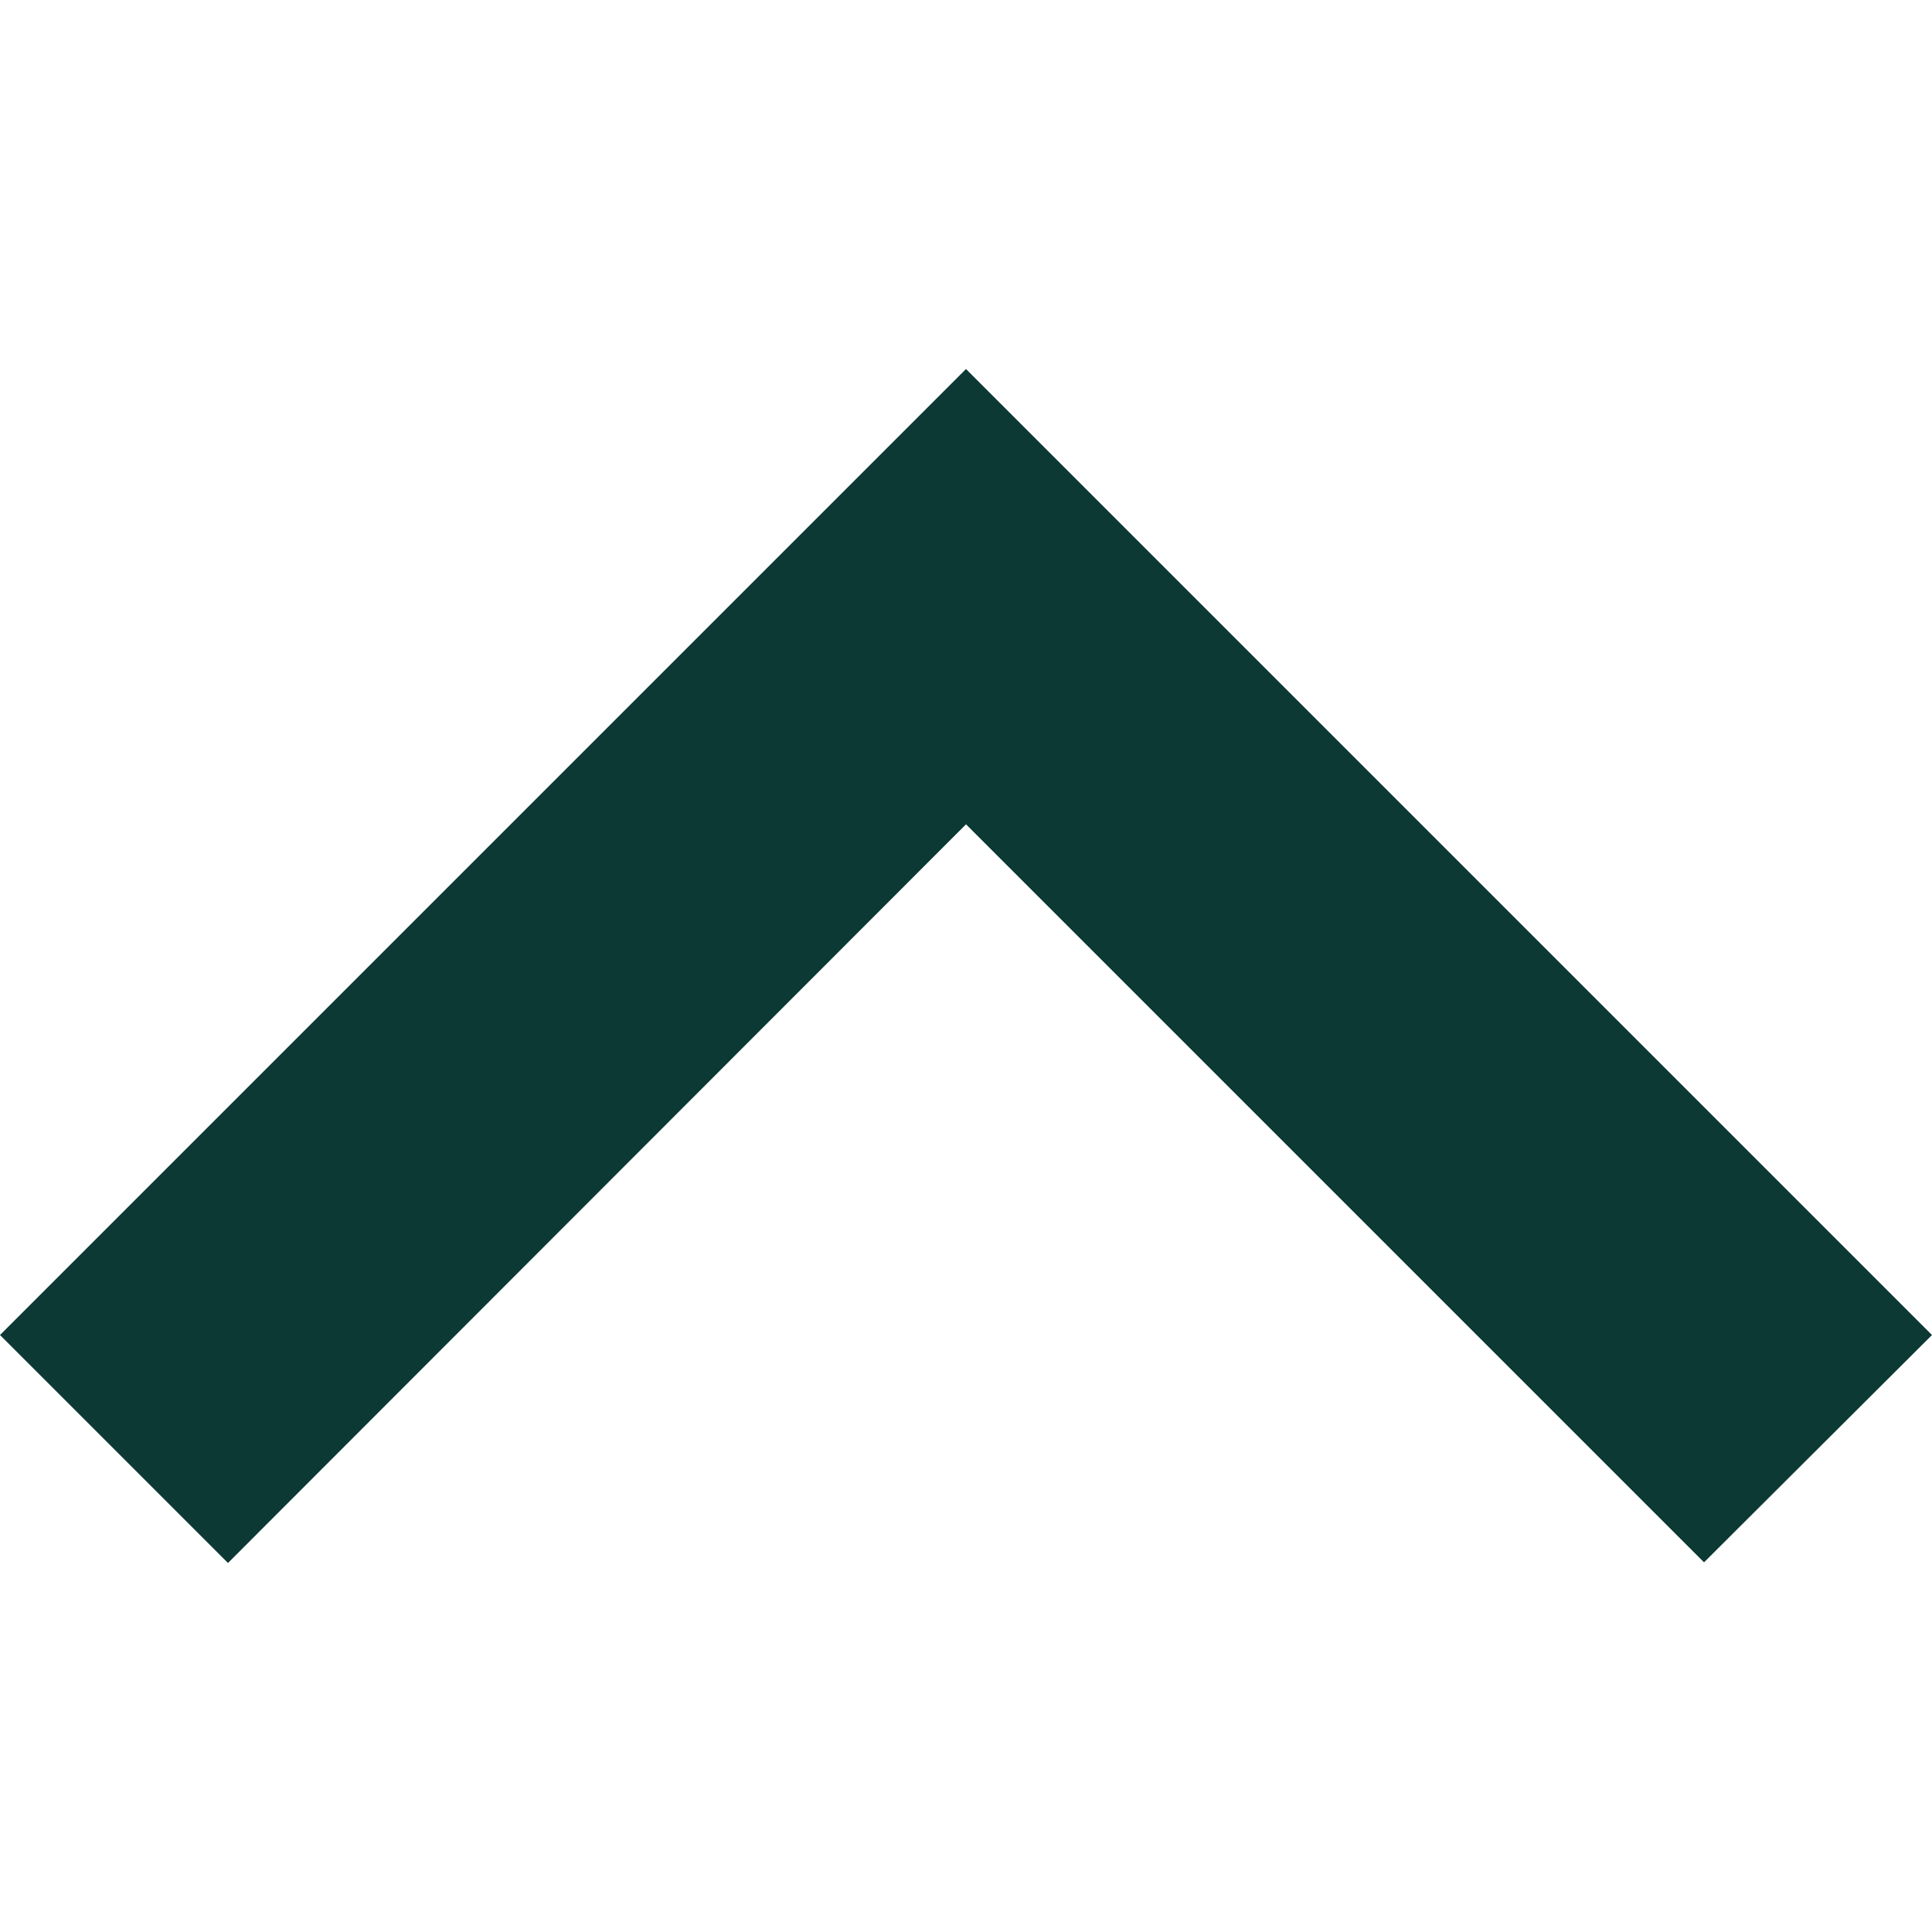
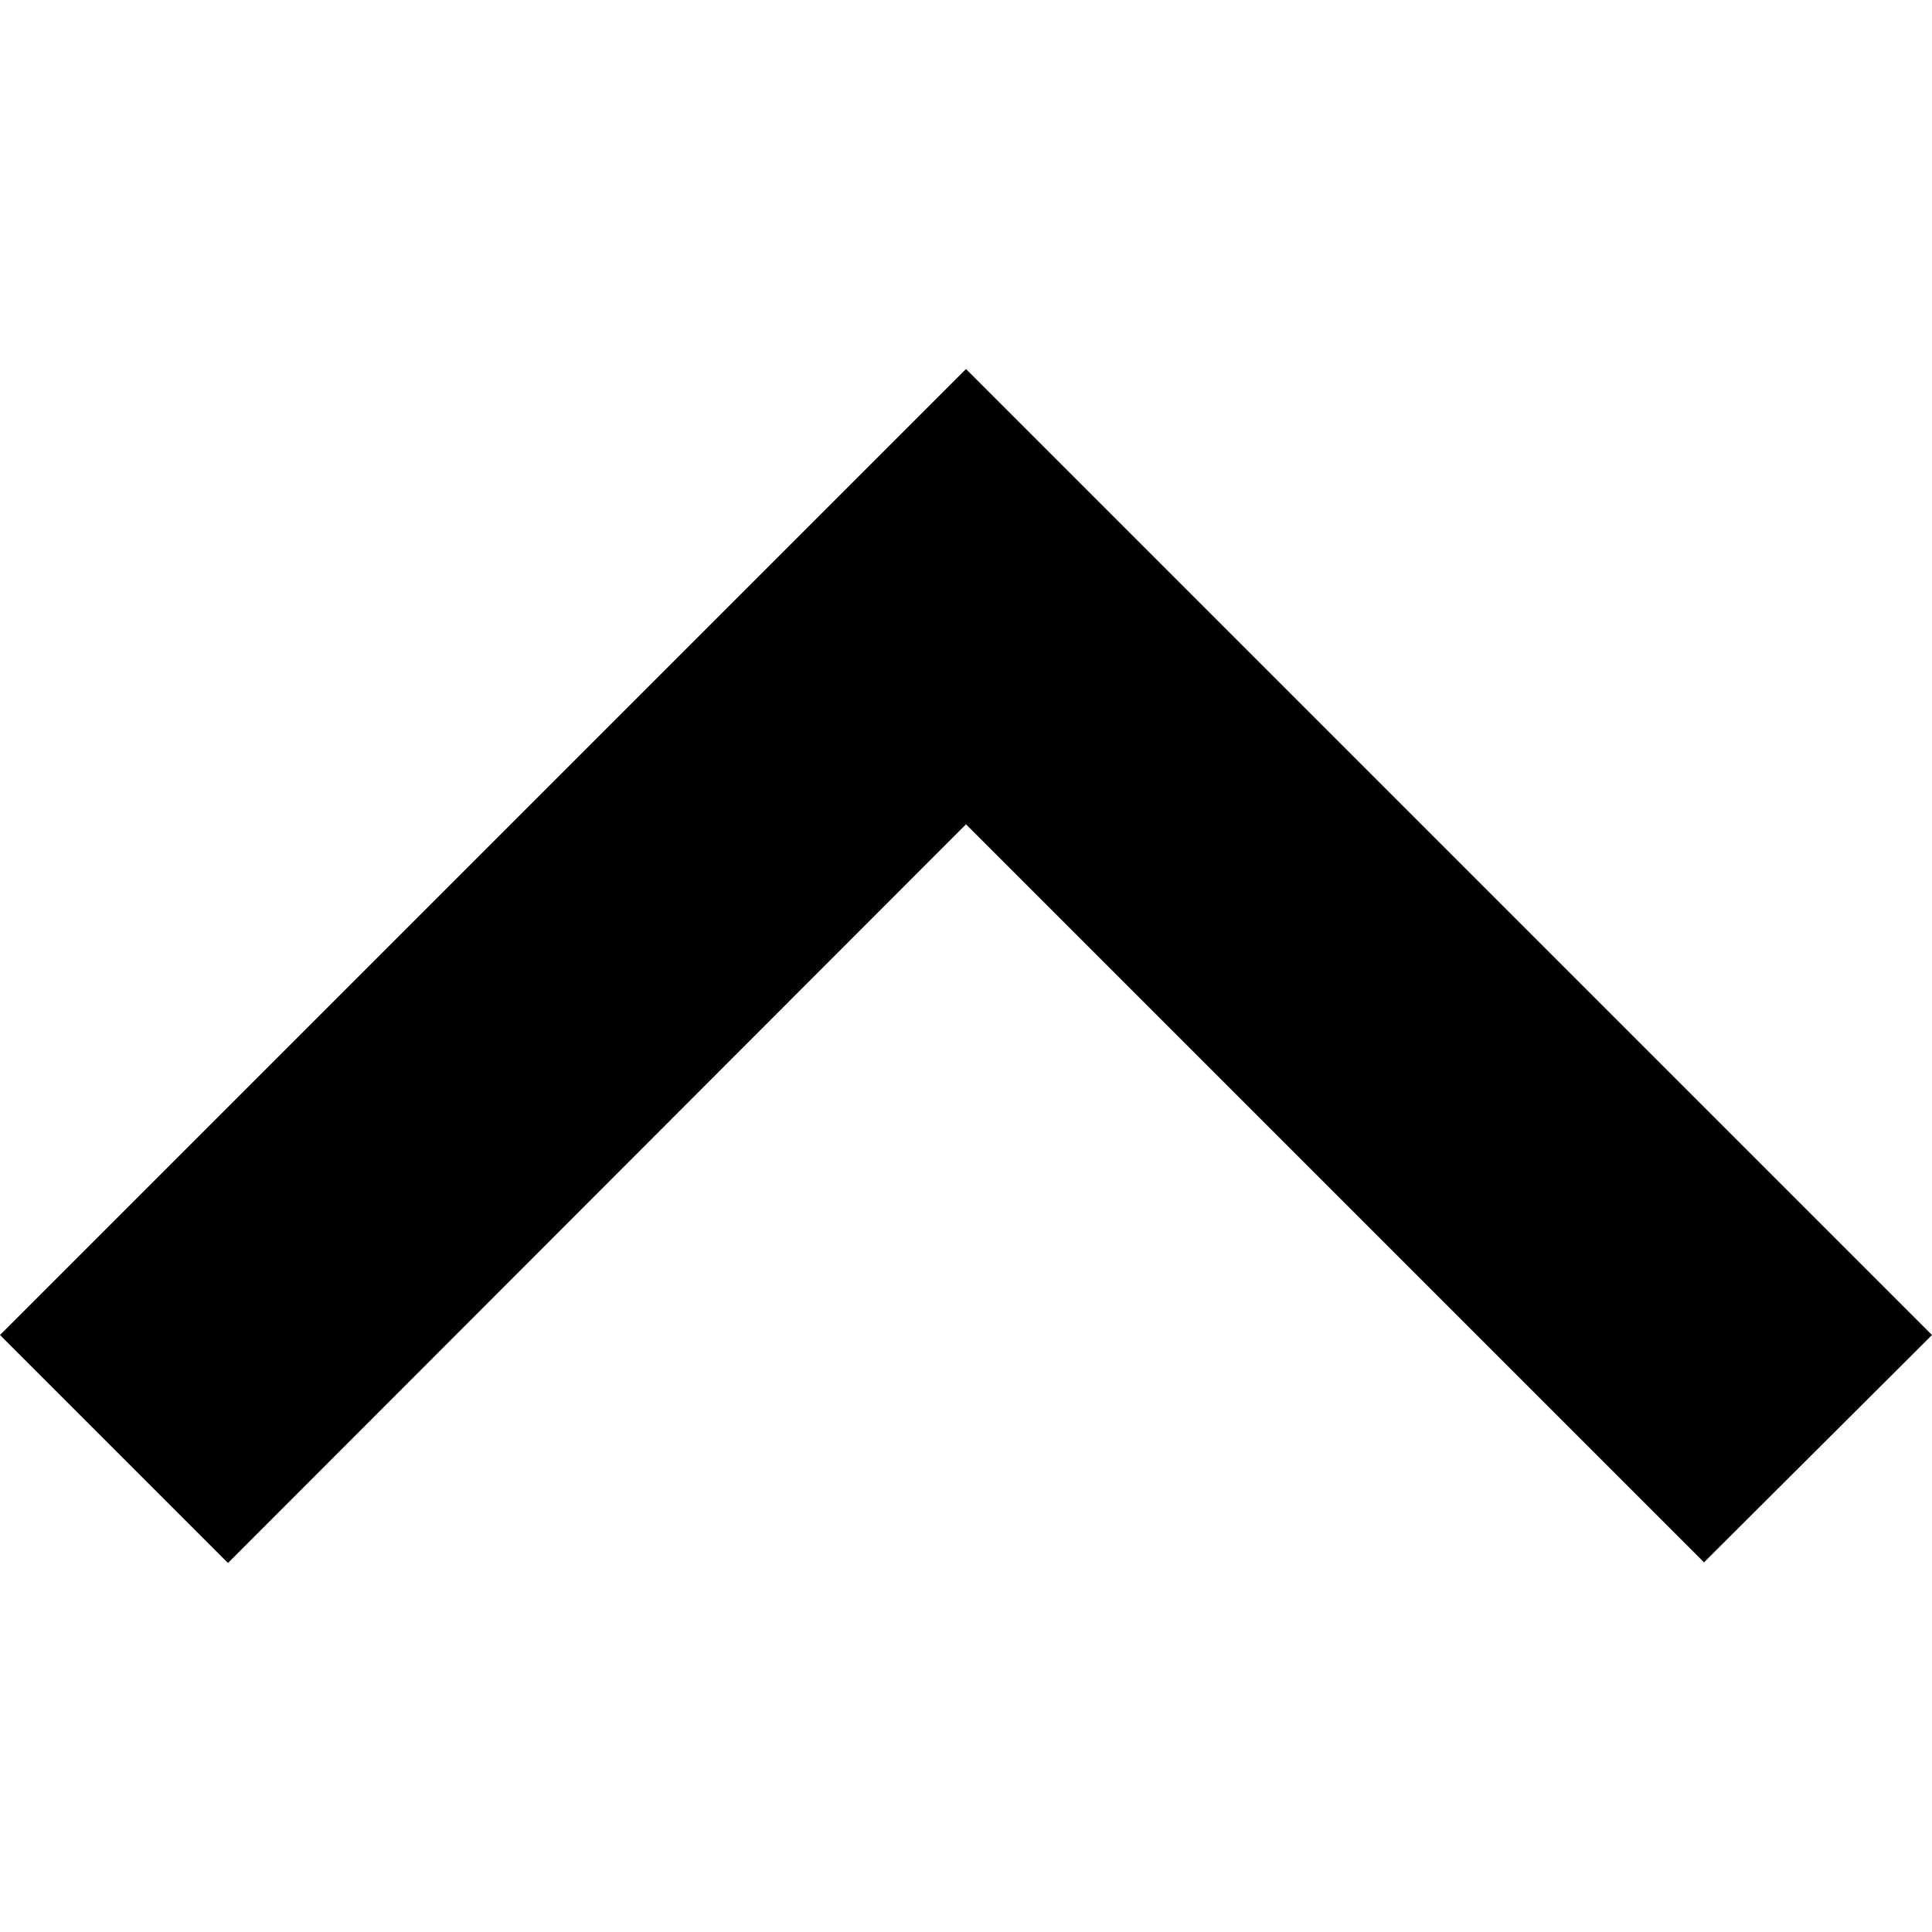
- <svg xmlns="http://www.w3.org/2000/svg" fill="none" viewBox="0 0 30 30">
-   <path d="M15 5.73l-15 15 3.54 3.54L15 12.8l11.46 11.46L30 20.73l-15-15z" fill="#0C3934" />
+ <svg xmlns="http://www.w3.org/2000/svg" viewBox="0 0 30 30">
+   <path d="M15 5.73l-15 15 3.54 3.54L15 12.8l11.46 11.46L30 20.73l-15-15z" />
</svg>
